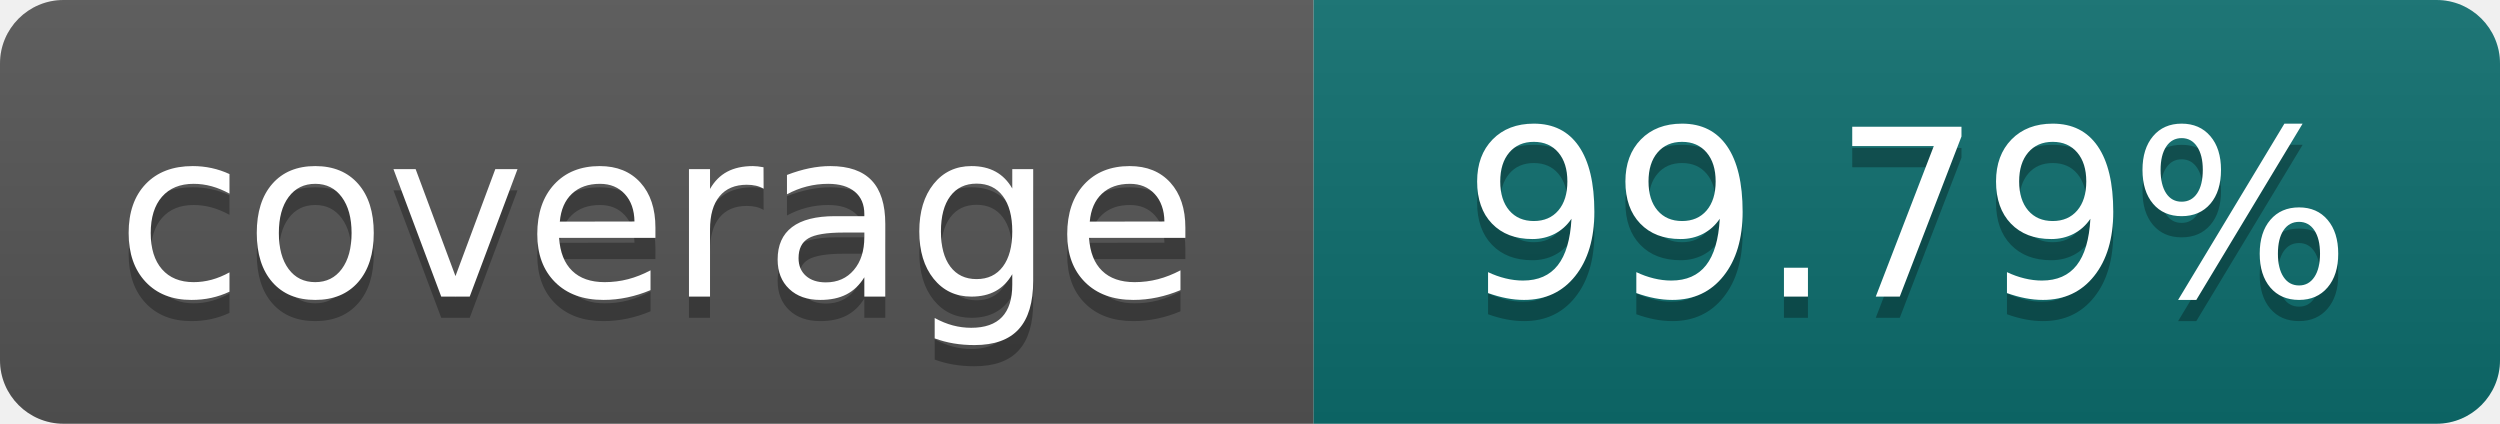
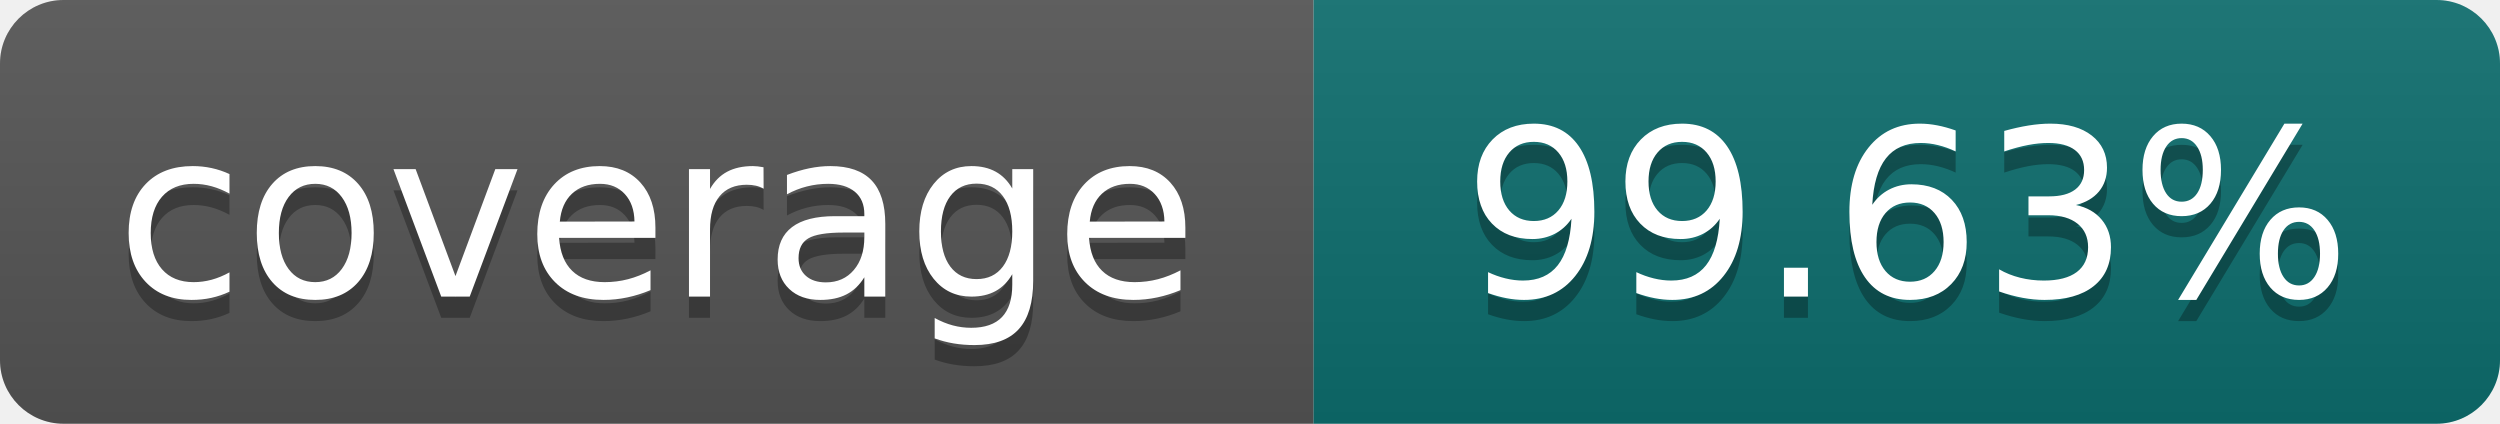
- <svg xmlns="http://www.w3.org/2000/svg" width="118" height="20" role="img" aria-label="coverage: 99.79%">
+ <svg xmlns="http://www.w3.org/2000/svg" width="118" height="20" role="img" aria-label="coverage: 99.63%">
  <linearGradient id="s" x2="0" y2="100%">
    <stop offset="0" stop-color="#bbb" stop-opacity=".1" />
    <stop offset="1" stop-opacity=".1" />
  </linearGradient>
  <clipPath id="r">
    <rect width="118" height="20" rx="3" fill="#fff" />
  </clipPath>
  <g clip-path="url(#r)">
    <rect width="62" height="20" fill="#555" />
    <rect x="62" width="56" height="20" fill="#0d6e6e" />
    <rect width="118" height="20" fill="url(#s)" />
  </g>
  <g fill="#fff" text-anchor="middle" font-family="Verdana,Geneva,DejaVu Sans,sans-serif" font-size="110" text-rendering="geometricPrecision">
    <text x="310" y="150" fill="#010101" fill-opacity=".3" transform="scale(.1)" textLength="500">coverage</text>
    <text x="310" y="140" transform="scale(.1)" textLength="500">coverage</text>
-     <text x="900" y="150" fill="#010101" fill-opacity=".3" transform="scale(.1)" textLength="440">99.79%</text>
-     <text x="900" y="140" transform="scale(.1)" textLength="440">99.79%</text>
+     <text x="900" y="150" fill="#010101" fill-opacity=".3" transform="scale(.1)" textLength="440">99.63%</text>
+     <text x="900" y="140" transform="scale(.1)" textLength="440">99.63%</text>
  </g>
</svg>
